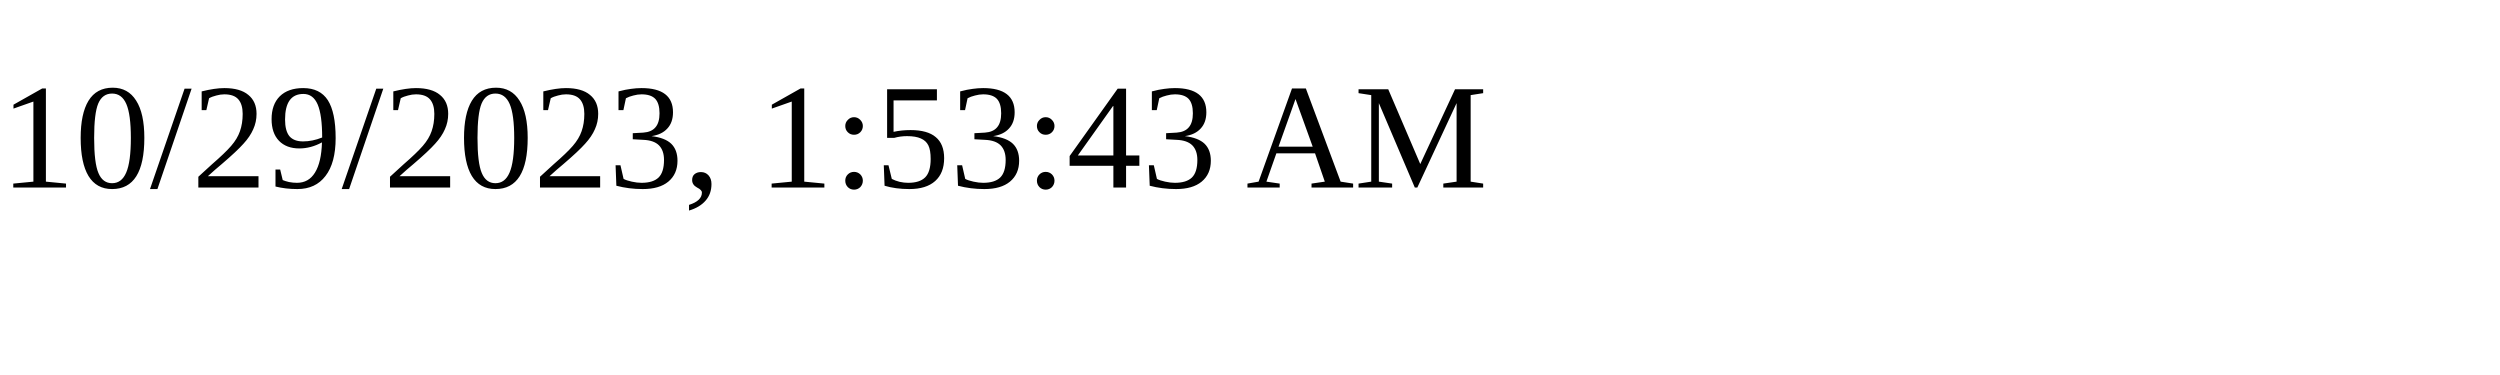
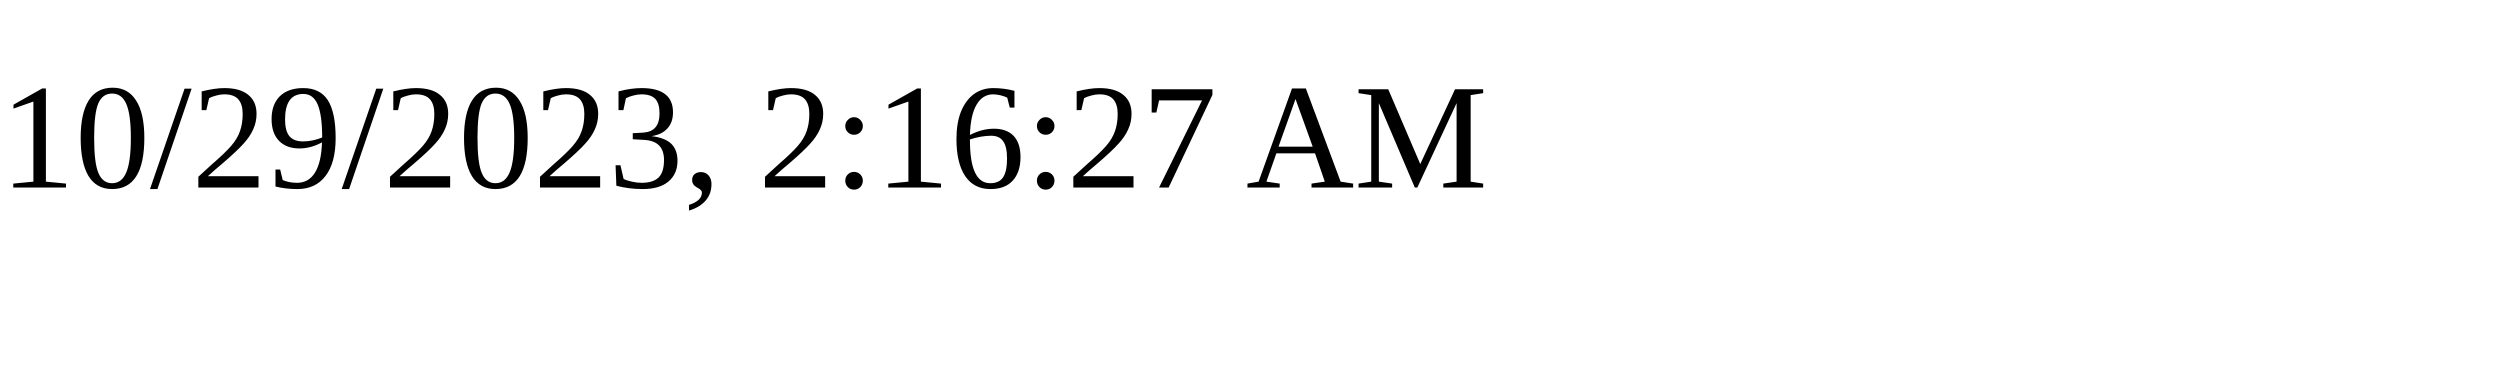
<svg xmlns="http://www.w3.org/2000/svg" height="30" width="200">
-   <text x="0" y="15">10/29/2023, 1:53:43 AM</text>
+   <text x="0" y="15">10/29/2023, 2:16:27 AM</text>
</svg>
